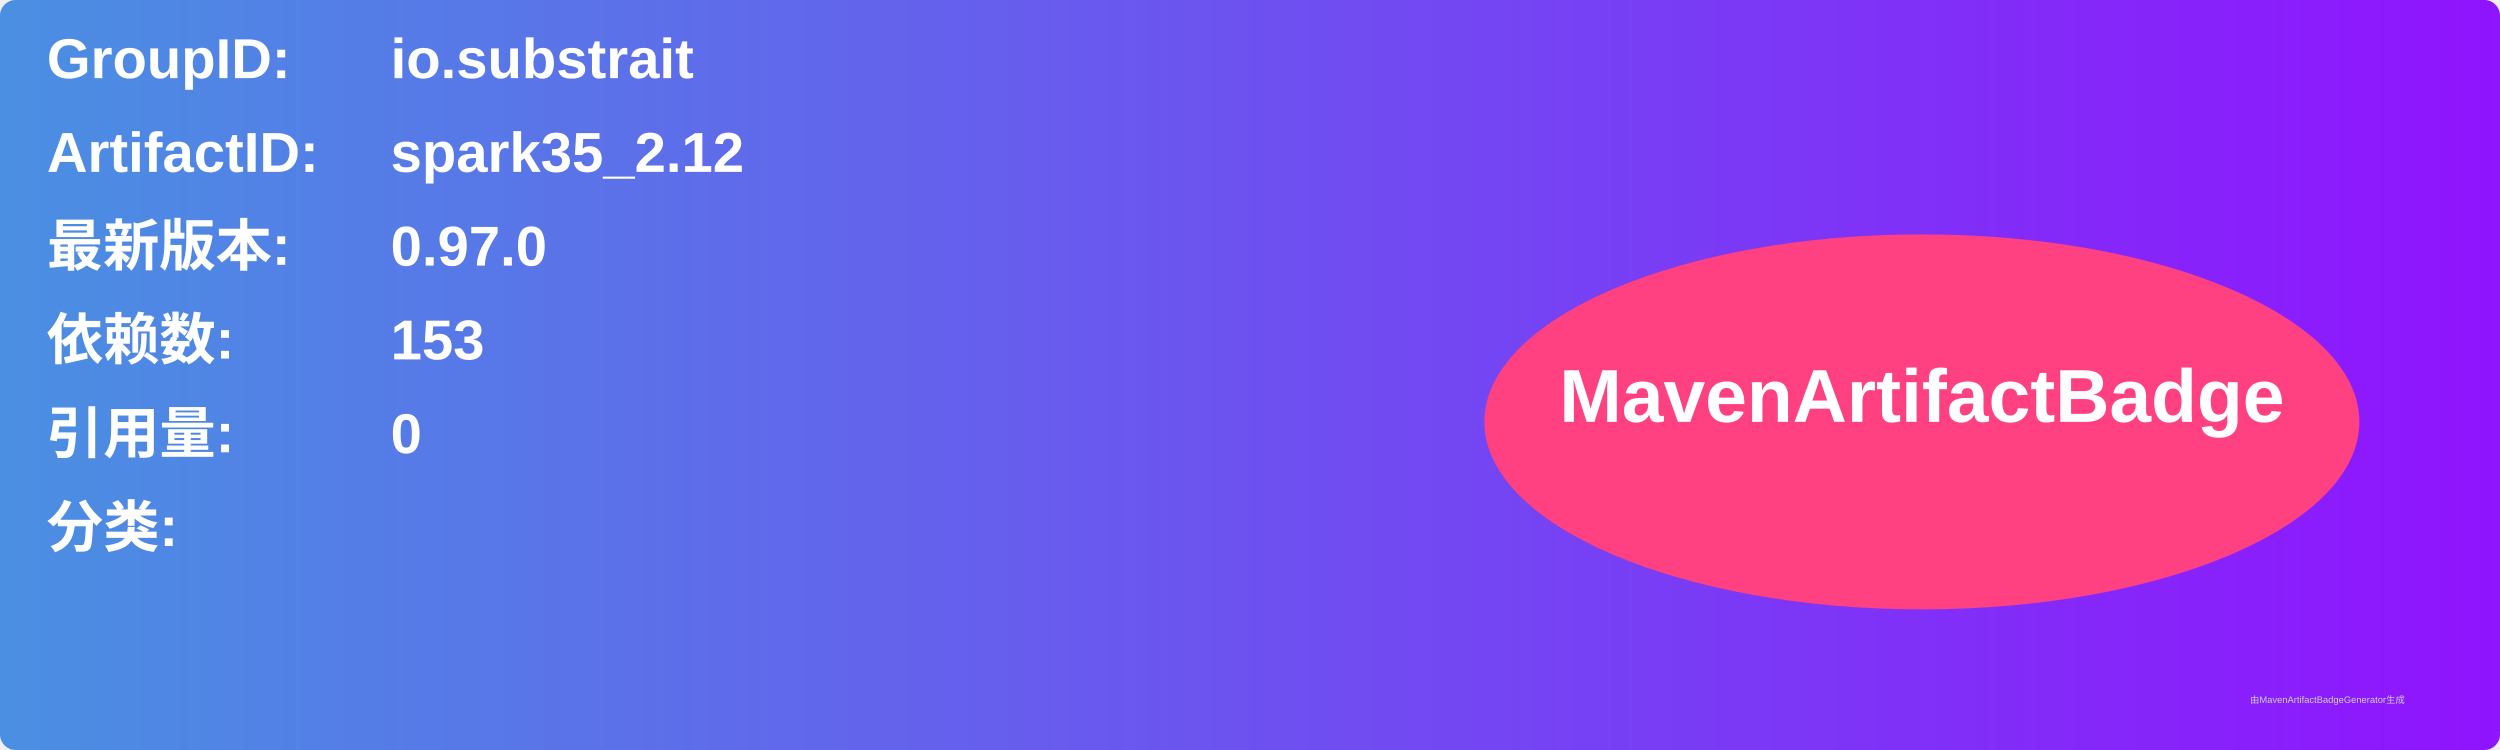
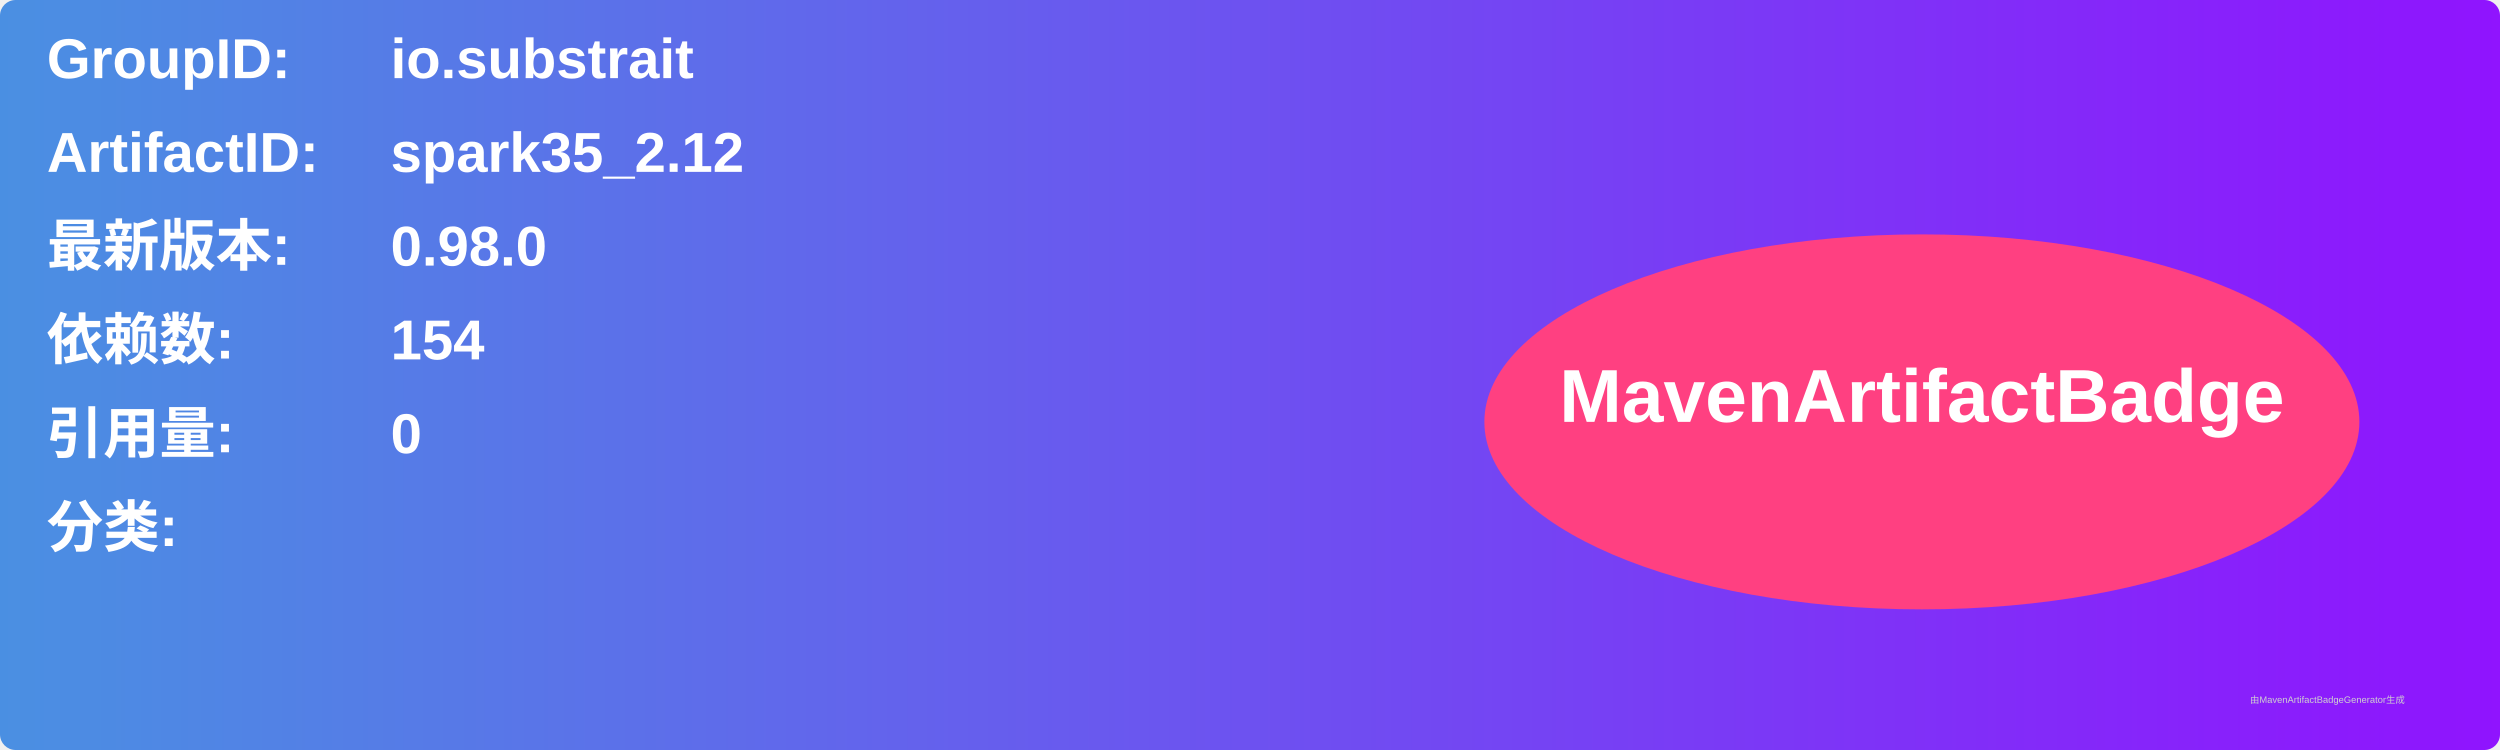
<svg xmlns="http://www.w3.org/2000/svg" width="800" height="240" viewBox="0 0 800 240">
  <linearGradient id="grad" x1="0%" y1="0%" x2="100%" y2="0%">
    <stop offset="0%" stop-color="#4a90e2" />
    <stop offset="100%" stop-color="#9013fe" />
  </linearGradient>
  <rect width="100%" height="100%" rx="5" ry="5" fill="url(#grad)" />
  <g transform="translate(15, 15)">
    <text x="0" y="10" font-family="Arial" font-size="18" fill="white" font-weight="bold" width="260">GroupID:</text>
    <text x="110" y="10" font-family="Arial" font-size="18" fill="white" font-weight="bold" width="460">io.substrait</text>
    <text x="0" y="40" font-family="Arial" font-size="18" fill="white" font-weight="bold" width="260">ArtifactID:</text>
    <text x="110" y="40" font-family="Arial" font-size="18" fill="white" font-weight="bold" width="460">spark35_2.12</text>
    <text x="0" y="70" font-family="Arial" font-size="18" fill="white" font-weight="bold">最新版本:</text>
    <text x="110" y="70" font-family="Arial" font-size="18" fill="white" font-weight="bold">
-       <tspan font-weight="bold">0.97.0</tspan>
+       <tspan font-weight="bold">0.98.0</tspan>
    </text>
    <text x="0" y="100" font-family="Arial" font-size="18" fill="white" font-weight="bold">依赖数: </text>
    <text x="110" y="100" font-family="Arial" font-size="18" fill="white">
-       <tspan font-weight="bold">153</tspan>
+       <tspan font-weight="bold">154</tspan>
    </text>
    <text x="0" y="130" font-family="Arial" font-size="18" fill="white" font-weight="bold">引用量: </text>
    <text x="110" y="130" font-family="Arial" font-size="18" fill="white">
      <tspan font-weight="bold">0</tspan>
    </text>
    <text x="0" y="160" font-family="Arial" font-size="18" fill="white" font-weight="bold">分类:</text>
    <text x="10" y="190" font-family="Arial" font-size="10" fill="white">
      <tspan font-weight="bold" />
    </text>
    <ellipse cx="600" cy="120" rx="140" ry="60" fill="#ff4081" />
    <text x="600" y="120" text-anchor="middle" font-family="Arial" font-size="24" fill="white" font-weight="bold">MavenArtifactBadge</text>
  </g>
  <text x="720" y="225" font-family="Arial" font-size="3" fill="#d0d0d0">由MavenArtifactBadgeGenerator生成</text>
</svg>
